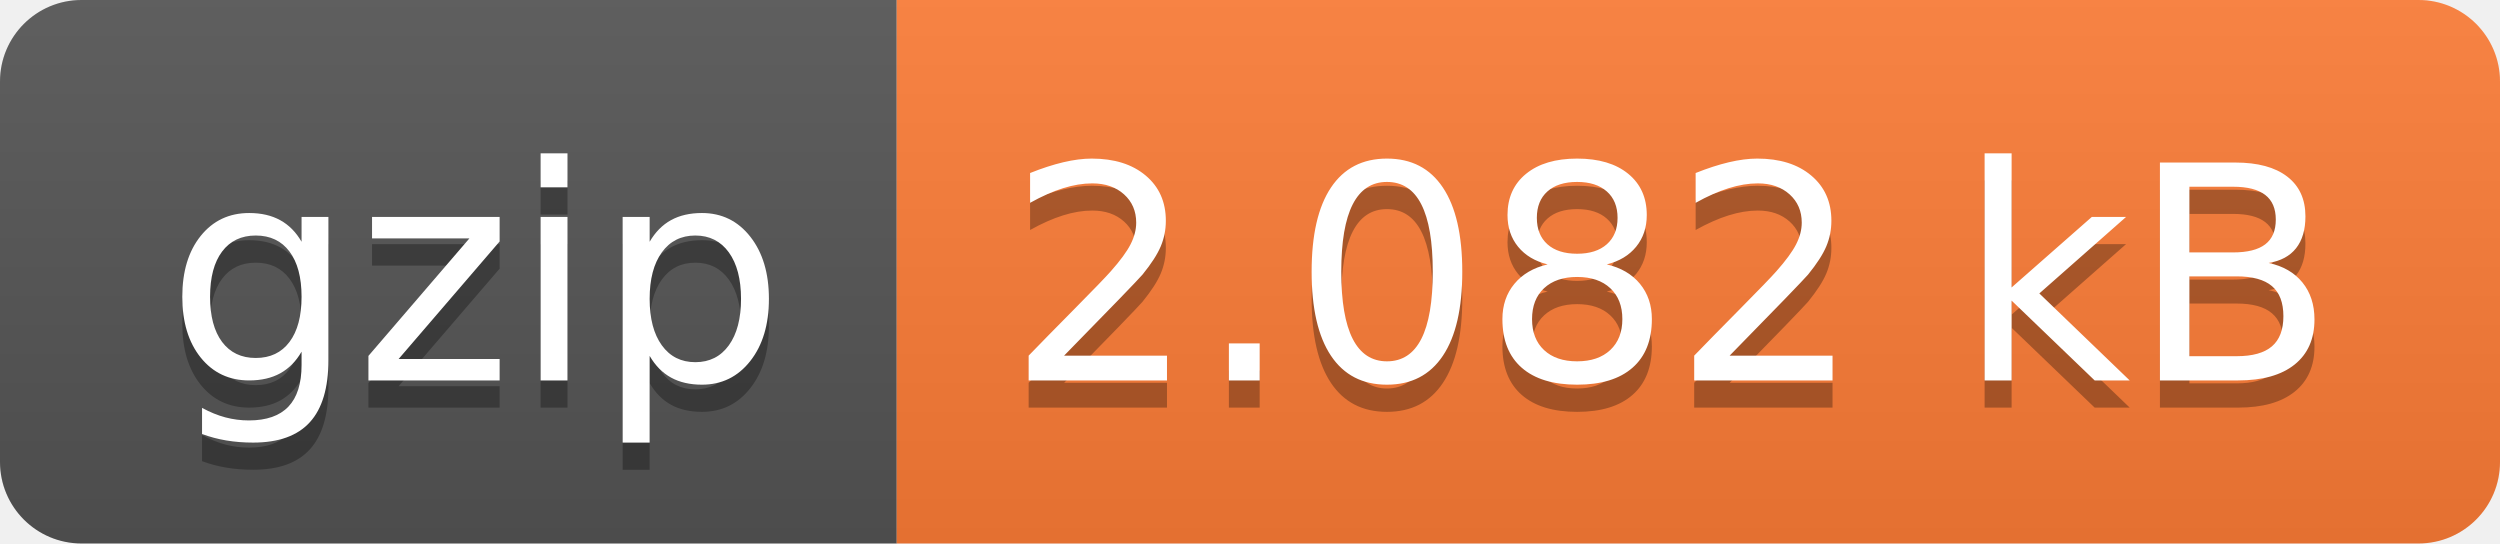
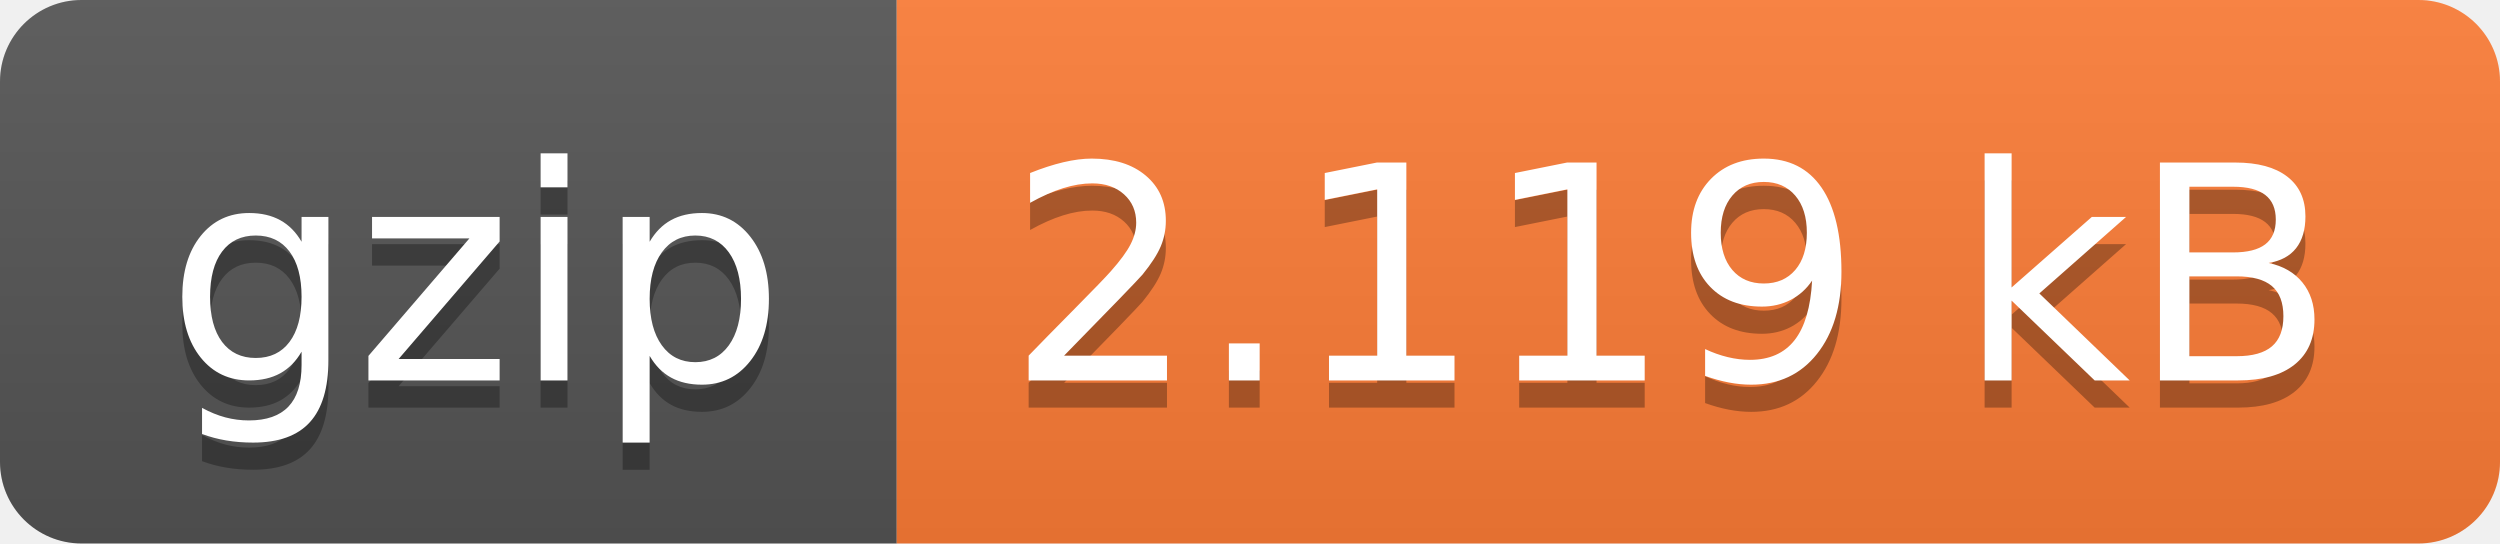
- <svg xmlns="http://www.w3.org/2000/svg" width="92" height="20" role="img" aria-label="gzip: 2.082 kB">
+ <svg xmlns="http://www.w3.org/2000/svg" width="92" height="20" role="img" aria-label="gzip: 2.119 kB">
  <linearGradient id="s" x2="0" y2="100%">
    <stop offset="0" stop-color="#bbb" stop-opacity=".1" />
    <stop offset="1" stop-opacity=".1" />
  </linearGradient>
  <clipPath id="r">
    <rect width="92" height="20" rx="3" fill="#fff" />
  </clipPath>
  <g clip-path="url(#r)">
    <rect width="33" height="20" fill="#555" />
    <rect x="33" width="59" height="20" fill="#fe7d37" />
    <rect width="92" height="20" fill="url(#s)" />
  </g>
  <g fill="#fff" text-anchor="middle" font-family="Verdana,Geneva,DejaVu Sans,sans-serif" text-rendering="geometricPrecision" font-size="110">
    <text aria-hidden="true" x="175" y="150" fill="#010101" fill-opacity=".3" transform="scale(.1)" textLength="230">gzip</text>
    <text x="175" y="140" transform="scale(.1)" fill="#fff" textLength="230">gzip</text>
-     <text aria-hidden="true" x="615" y="150" fill="#010101" fill-opacity=".3" transform="scale(.1)" textLength="490">2.082 kB</text>
-     <text x="615" y="140" transform="scale(.1)" fill="#fff" textLength="490">2.082 kB</text>
+     <text aria-hidden="true" x="615" y="150" fill="#010101" fill-opacity=".3" transform="scale(.1)" textLength="490">2.119 kB</text>
+     <text x="615" y="140" transform="scale(.1)" fill="#fff" textLength="490">2.119 kB</text>
  </g>
</svg>
